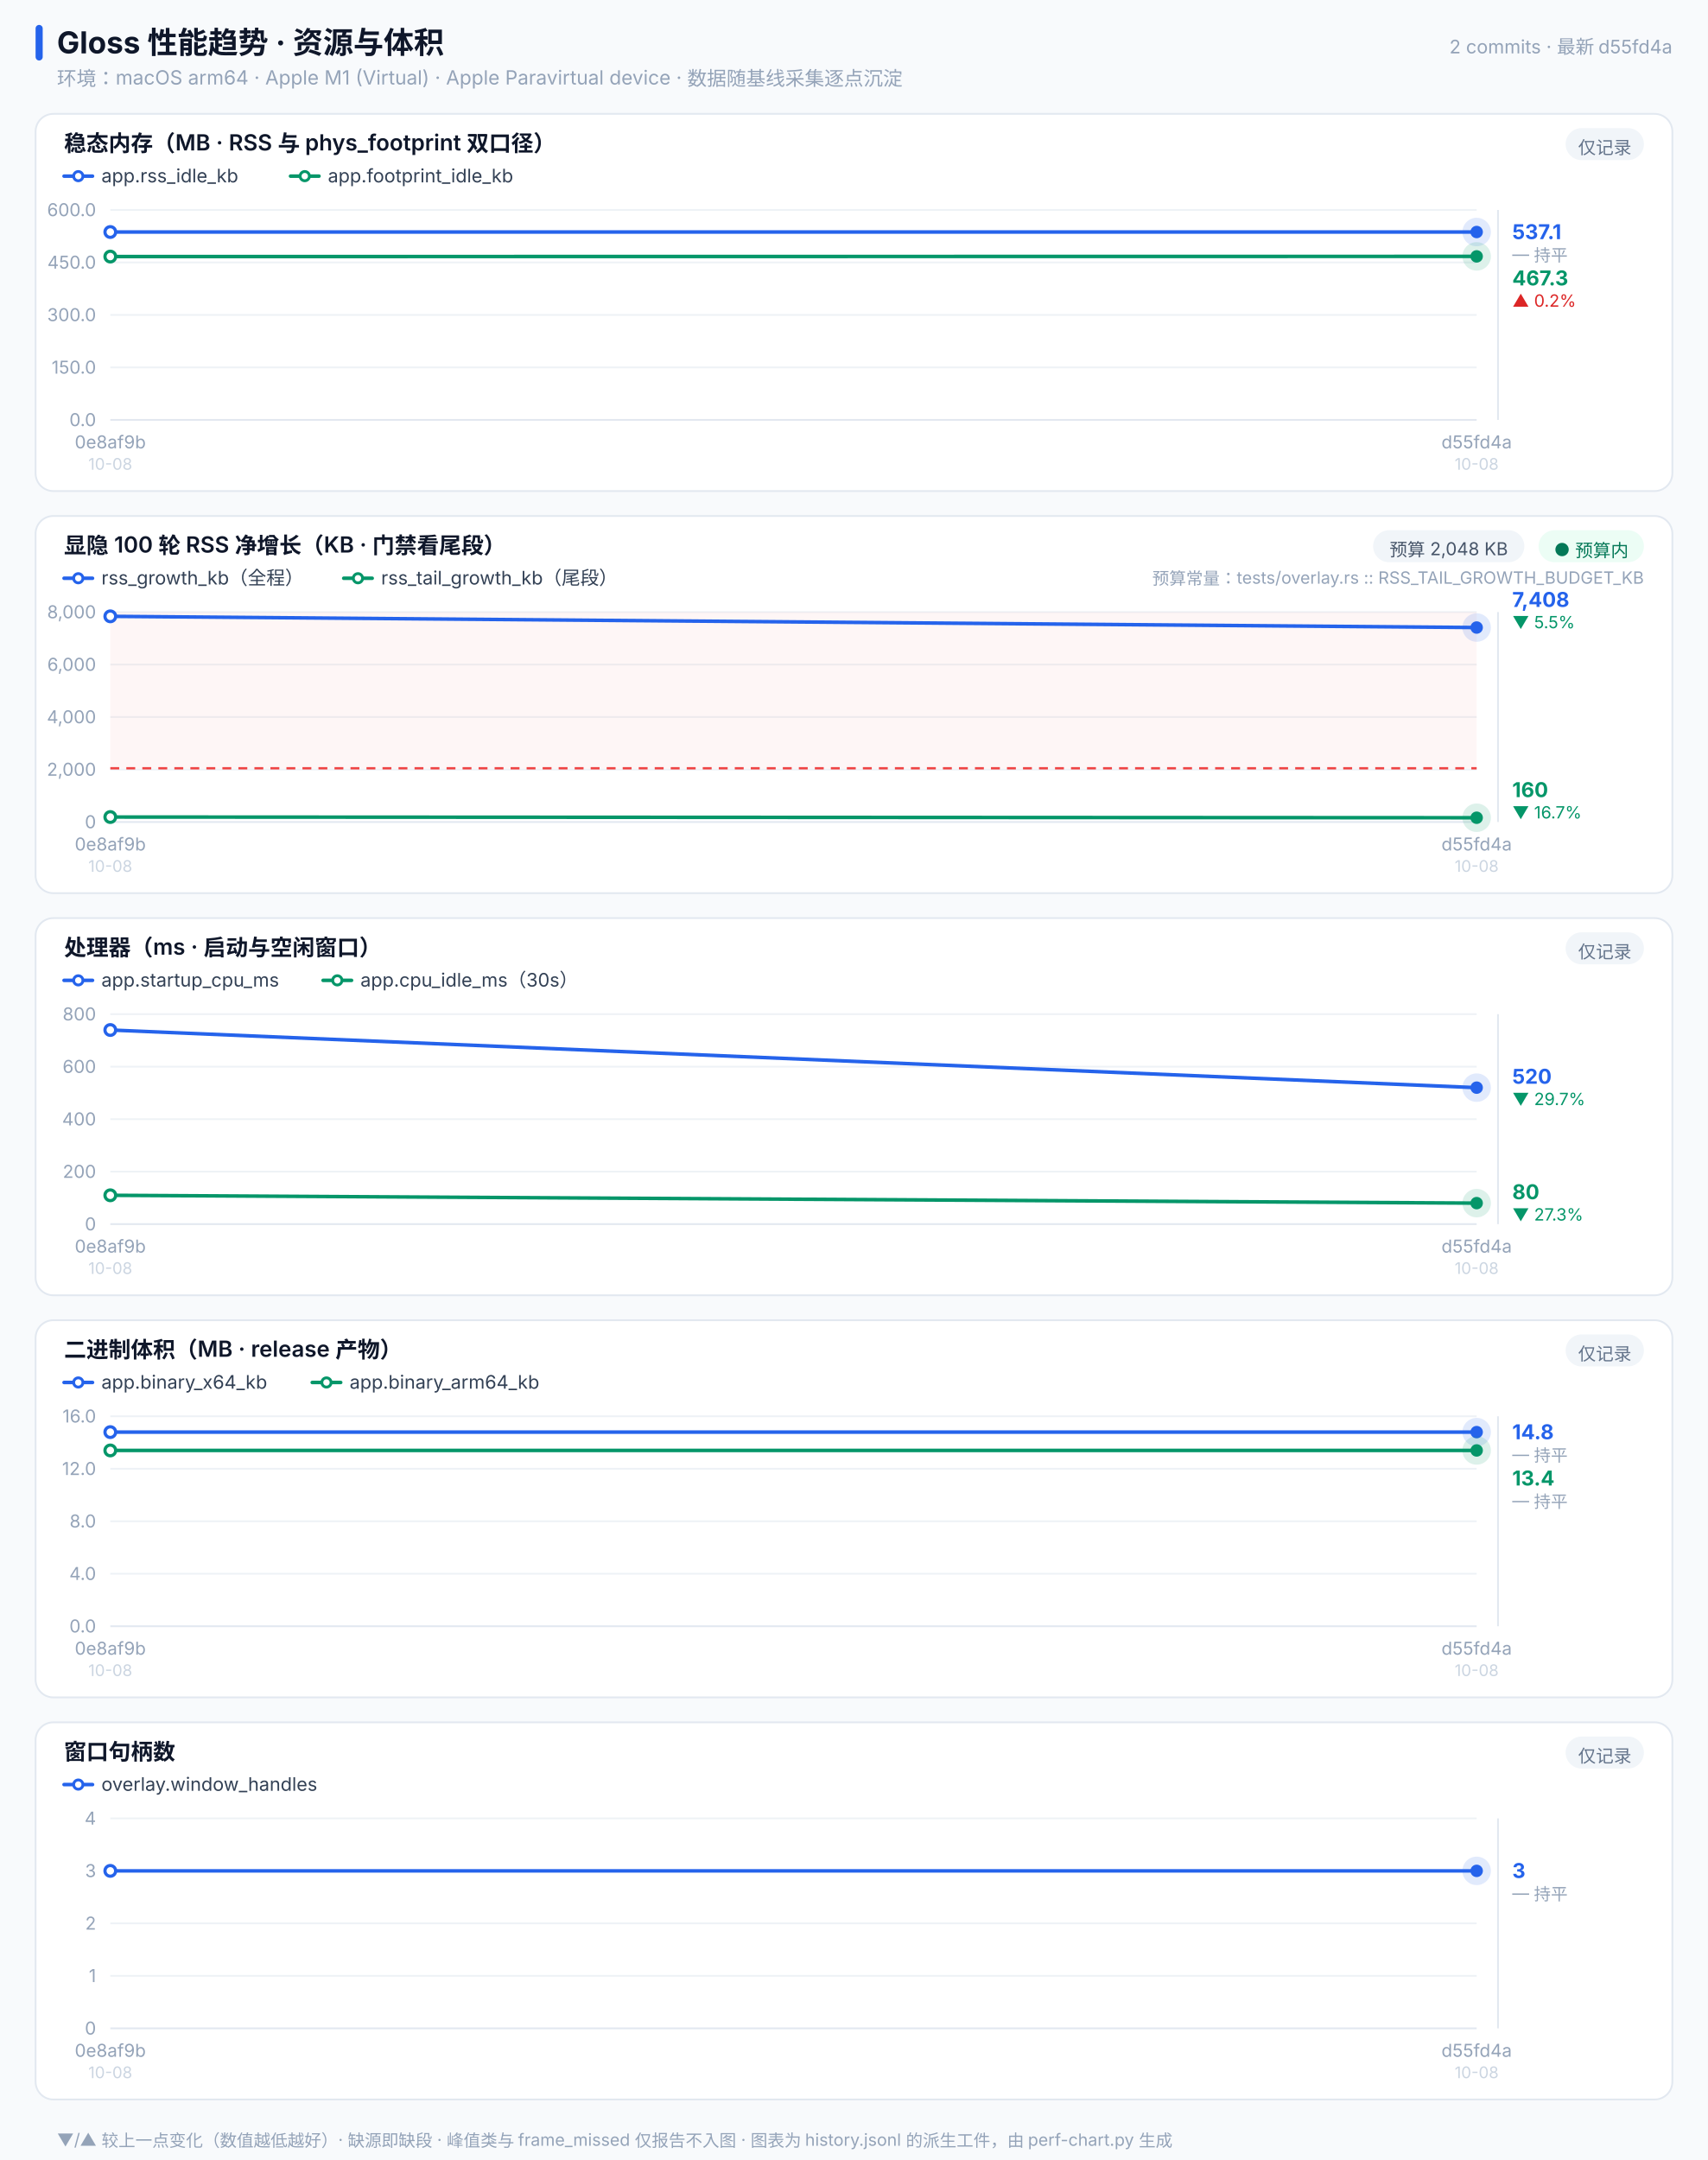
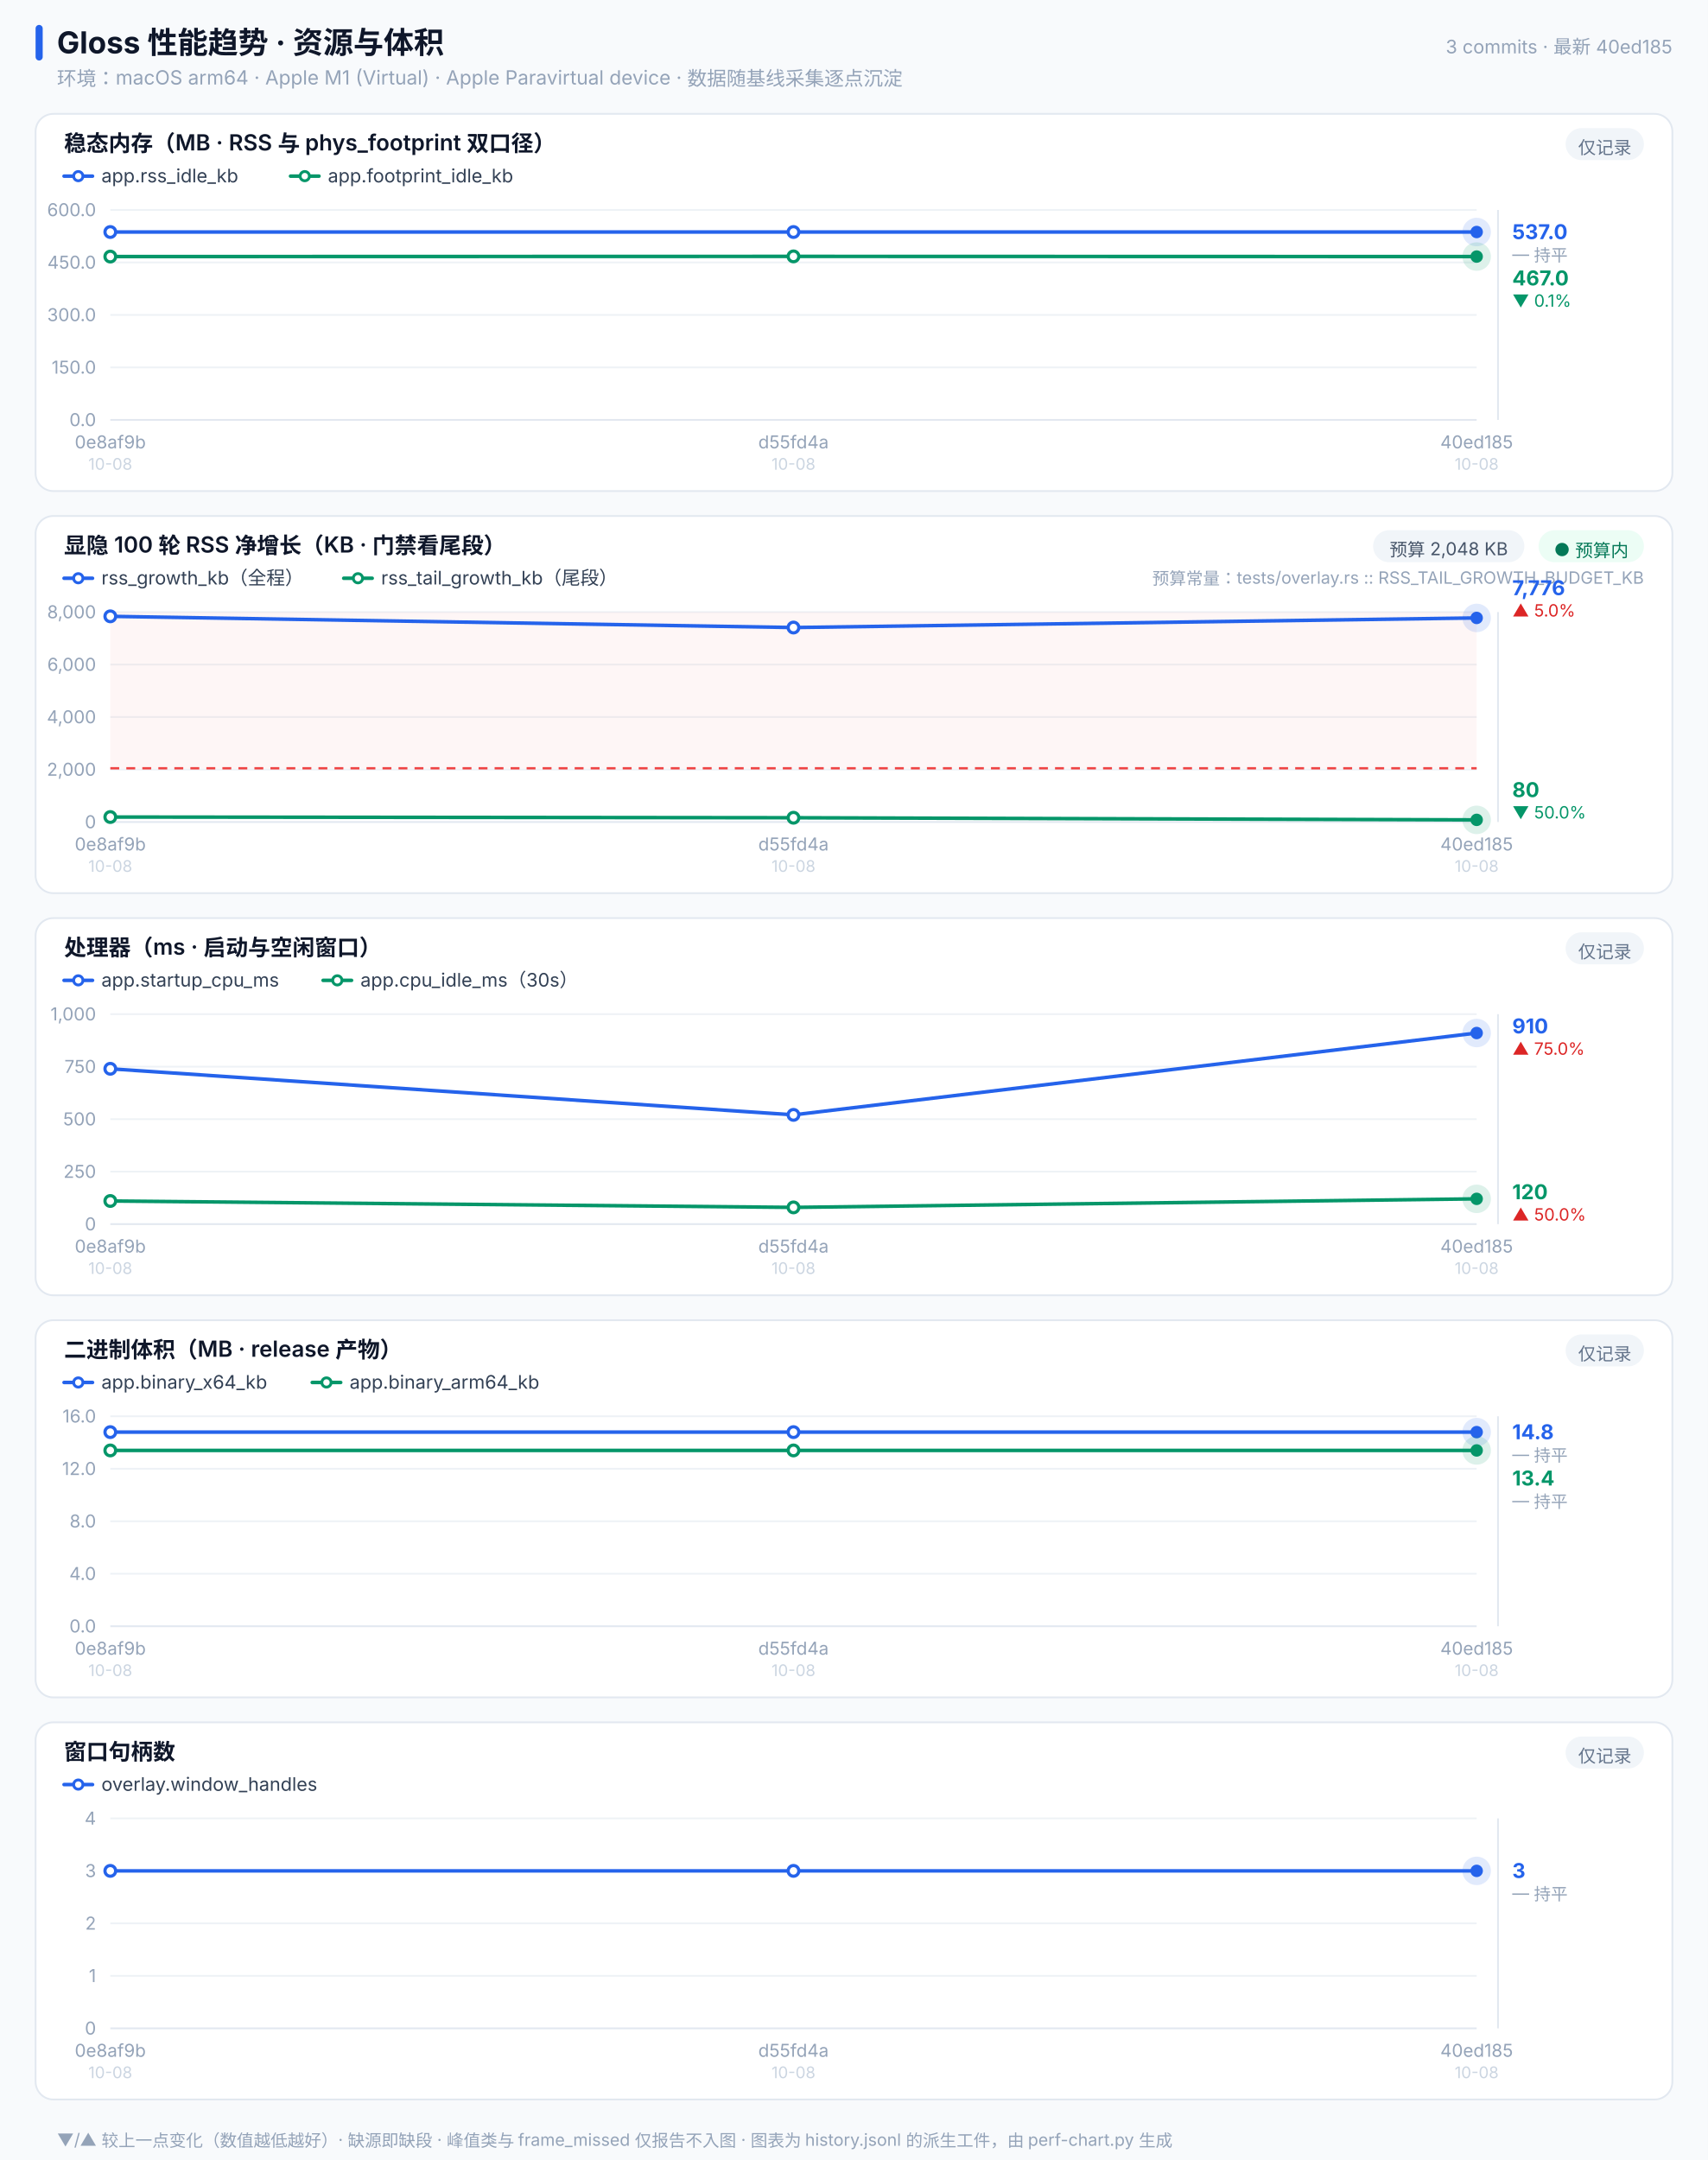
<svg xmlns="http://www.w3.org/2000/svg" width="960" height="1214" viewBox="0 0 960 1214" font-family="-apple-system,'PingFang SC','Helvetica Neue',sans-serif">
  <rect x="0.0" y="0.0" width="960.0" height="1214" fill="#f8fafc" rx="0" />
  <rect x="20.0" y="14.0" width="4.0" height="20" fill="#2563eb" rx="2" />
  <text x="32.0" y="30.0" font-size="17" fill="#0f172a" font-weight="700" text-anchor="start">Gloss 性能趋势 · 资源与体积</text>
  <text x="32.0" y="48.0" font-size="11" fill="#94a3b8" font-weight="400" text-anchor="start">环境：macOS arm64 · Apple M1 (Virtual) · Apple Paravirtual device · 数据随基线采集逐点沉淀</text>
-   <text x="940.0" y="30.0" font-size="10.5" fill="#94a3b8" font-weight="400" text-anchor="end">2 commits · 最新 d55fd4a</text>
+   <text x="940.0" y="30.0" font-size="10.5" fill="#94a3b8" font-weight="400" text-anchor="end">3 commits · 最新 40ed185</text>
  <rect x="20.0" y="64.0" width="920.0" height="212" fill="#ffffff" rx="10" stroke="#e2e8f0" />
  <text x="36.0" y="85.0" font-size="12.5" fill="#0f172a" font-weight="600" text-anchor="start">稳态内存（MB · RSS 与 phys_footprint 双口径）</text>
  <rect x="880.0" y="72.0" width="44.0" height="18" fill="#f1f5f9" rx="9" />
  <text x="902.0" y="86.5" font-size="10" fill="#64748b" font-weight="400" text-anchor="middle">仅记录</text>
  <line x1="36.0" y1="99.0" x2="52.0" y2="99.0" stroke="#2563eb" stroke-width="2" stroke-linecap="round" />
  <circle cx="44.0" cy="99.0" r="2.6" fill="#ffffff" stroke="#2563eb" stroke-width="1.6" />
  <text x="57.0" y="102.5" font-size="10.5" fill="#334155" font-weight="400" text-anchor="start">app.rss_idle_kb</text>
  <line x1="163.3" y1="99.0" x2="179.3" y2="99.0" stroke="#059669" stroke-width="2" stroke-linecap="round" />
  <circle cx="171.3" cy="99.0" r="2.6" fill="#ffffff" stroke="#059669" stroke-width="1.6" />
  <text x="184.3" y="102.5" font-size="10.5" fill="#334155" font-weight="400" text-anchor="start">app.footprint_idle_kb</text>
  <line x1="62.0" y1="236.0" x2="830.0" y2="236.0" stroke="#e2e8f0" stroke-width="1" />
  <text x="54.0" y="239.5" font-size="10" fill="#94a3b8" font-weight="400" text-anchor="end">0.0</text>
  <line x1="62.0" y1="206.5" x2="830.0" y2="206.5" stroke="#eef2f6" stroke-width="1" />
  <text x="54.0" y="210.0" font-size="10" fill="#94a3b8" font-weight="400" text-anchor="end">150.0</text>
  <line x1="62.0" y1="177.0" x2="830.0" y2="177.0" stroke="#eef2f6" stroke-width="1" />
  <text x="54.0" y="180.5" font-size="10" fill="#94a3b8" font-weight="400" text-anchor="end">300.0</text>
  <line x1="62.0" y1="147.5" x2="830.0" y2="147.5" stroke="#eef2f6" stroke-width="1" />
  <text x="54.0" y="151.0" font-size="10" fill="#94a3b8" font-weight="400" text-anchor="end">450.0</text>
  <line x1="62.0" y1="118.0" x2="830.0" y2="118.0" stroke="#eef2f6" stroke-width="1" />
  <text x="54.0" y="121.5" font-size="10" fill="#94a3b8" font-weight="400" text-anchor="end">600.0</text>
-   <polyline points="62.0,130.4 830.0,130.4" fill="none" stroke="#2563eb" stroke-width="2" stroke-linejoin="round" stroke-linecap="round" />
+   <polyline points="62.0,130.4 446.0,130.4 830.0,130.4" fill="none" stroke="#2563eb" stroke-width="2" stroke-linejoin="round" stroke-linecap="round" />
  <circle cx="62.0" cy="130.4" r="3" fill="#ffffff" stroke="#2563eb" stroke-width="1.8" />
+   <circle cx="446.0" cy="130.4" r="3" fill="#ffffff" stroke="#2563eb" stroke-width="1.8" />
  <circle cx="830.0" cy="130.4" r="8" fill="#2563eb" opacity="0.14" />
  <circle cx="830.0" cy="130.4" r="3.5" fill="#2563eb" />
-   <polyline points="62.0,144.2 830.0,144.1" fill="none" stroke="#059669" stroke-width="2" stroke-linejoin="round" stroke-linecap="round" />
+   <polyline points="62.0,144.2 446.0,144.1 830.0,144.2" fill="none" stroke="#059669" stroke-width="2" stroke-linejoin="round" stroke-linecap="round" />
  <circle cx="62.0" cy="144.2" r="3" fill="#ffffff" stroke="#059669" stroke-width="1.8" />
-   <circle cx="830.0" cy="144.1" r="8" fill="#059669" opacity="0.14" />
-   <circle cx="830.0" cy="144.1" r="3.5" fill="#059669" />
+   <circle cx="446.0" cy="144.1" r="3" fill="#ffffff" stroke="#059669" stroke-width="1.8" />
+   <circle cx="830.0" cy="144.2" r="8" fill="#059669" opacity="0.14" />
+   <circle cx="830.0" cy="144.2" r="3.5" fill="#059669" />
  <line x1="842.0" y1="118.0" x2="842.0" y2="236.0" stroke="#e2e8f0" stroke-width="1" />
-   <text x="850.0" y="134.4" font-size="11.5" fill="#2563eb" font-weight="700" text-anchor="start">537.1</text>
+   <text x="850.0" y="134.4" font-size="11.5" fill="#2563eb" font-weight="700" text-anchor="start">537.0</text>
  <text x="850.0" y="146.4" font-size="9.5" fill="#94a3b8" font-weight="400" text-anchor="start">— 持平</text>
-   <text x="850.0" y="160.4" font-size="11.5" fill="#059669" font-weight="700" text-anchor="start">467.3</text>
-   <text x="850.0" y="172.4" font-size="9.5" fill="#dc2626" font-weight="400" text-anchor="start">▲ 0.2%</text>
+   <text x="850.0" y="160.4" font-size="11.5" fill="#059669" font-weight="700" text-anchor="start">467.0</text>
+   <text x="850.0" y="172.4" font-size="9.5" fill="#059669" font-weight="400" text-anchor="start">▼ 0.1%</text>
  <text x="62.0" y="252.0" font-size="10" fill="#94a3b8" font-weight="400" text-anchor="middle">0e8af9b</text>
  <text x="62.0" y="264.0" font-size="9" fill="#cbd5e1" font-weight="400" text-anchor="middle">10-08</text>
-   <text x="830.0" y="252.0" font-size="10" fill="#94a3b8" font-weight="400" text-anchor="middle">d55fd4a</text>
+   <text x="446.0" y="252.0" font-size="10" fill="#94a3b8" font-weight="400" text-anchor="middle">d55fd4a</text>
+   <text x="446.0" y="264.0" font-size="9" fill="#cbd5e1" font-weight="400" text-anchor="middle">10-08</text>
+   <text x="830.0" y="252.0" font-size="10" fill="#94a3b8" font-weight="400" text-anchor="middle">40ed185</text>
  <text x="830.0" y="264.0" font-size="9" fill="#cbd5e1" font-weight="400" text-anchor="middle">10-08</text>
  <rect x="20.0" y="290.0" width="920.0" height="212" fill="#ffffff" rx="10" stroke="#e2e8f0" />
  <text x="36.0" y="311.0" font-size="12.5" fill="#0f172a" font-weight="600" text-anchor="start">显隐 100 轮 RSS 净增长（KB · 门禁看尾段）</text>
  <rect x="864.8" y="298.0" width="59.2" height="18" fill="#ecfdf5" rx="9" />
  <text x="894.4" y="312.5" font-size="10" fill="#047857" font-weight="400" text-anchor="middle">● 预算内</text>
  <rect x="771.8" y="298.0" width="85.0" height="18" fill="#f1f5f9" rx="9" />
  <text x="814.3" y="312.5" font-size="10" fill="#475569" font-weight="400" text-anchor="middle">预算 2,048 KB</text>
  <line x1="36.0" y1="325.0" x2="52.0" y2="325.0" stroke="#2563eb" stroke-width="2" stroke-linecap="round" />
  <circle cx="44.0" cy="325.0" r="2.6" fill="#ffffff" stroke="#2563eb" stroke-width="1.6" />
  <text x="57.0" y="328.5" font-size="10.5" fill="#334155" font-weight="400" text-anchor="start">rss_growth_kb（全程）</text>
  <line x1="193.2" y1="325.0" x2="209.2" y2="325.0" stroke="#059669" stroke-width="2" stroke-linecap="round" />
  <circle cx="201.2" cy="325.0" r="2.6" fill="#ffffff" stroke="#059669" stroke-width="1.6" />
  <text x="214.2" y="328.5" font-size="10.5" fill="#334155" font-weight="400" text-anchor="start">rss_tail_growth_kb（尾段）</text>
  <text x="924.0" y="328.5" font-size="9.5" fill="#94a3b8" font-weight="400" text-anchor="end">预算常量：tests/overlay.rs :: RSS_TAIL_GROWTH_BUDGET_KB</text>
  <line x1="62.0" y1="462.0" x2="830.0" y2="462.0" stroke="#e2e8f0" stroke-width="1" />
  <text x="54.0" y="465.5" font-size="10" fill="#94a3b8" font-weight="400" text-anchor="end">0</text>
  <line x1="62.0" y1="432.5" x2="830.0" y2="432.5" stroke="#eef2f6" stroke-width="1" />
  <text x="54.0" y="436.0" font-size="10" fill="#94a3b8" font-weight="400" text-anchor="end">2,000</text>
  <line x1="62.0" y1="403.0" x2="830.0" y2="403.0" stroke="#eef2f6" stroke-width="1" />
  <text x="54.0" y="406.5" font-size="10" fill="#94a3b8" font-weight="400" text-anchor="end">4,000</text>
  <line x1="62.0" y1="373.5" x2="830.0" y2="373.5" stroke="#eef2f6" stroke-width="1" />
  <text x="54.0" y="377.0" font-size="10" fill="#94a3b8" font-weight="400" text-anchor="end">6,000</text>
  <line x1="62.0" y1="344.0" x2="830.0" y2="344.0" stroke="#eef2f6" stroke-width="1" />
  <text x="54.0" y="347.5" font-size="10" fill="#94a3b8" font-weight="400" text-anchor="end">8,000</text>
  <rect x="62.0" y="344.0" width="768.0" height="87.8" fill="#ef4444" fill-opacity="0.05" rx="0" />
  <line x1="62.0" y1="431.8" x2="830.0" y2="431.8" stroke="#ef4444" stroke-width="1.3" stroke-dasharray="5 4" />
-   <polyline points="62.0,346.4 830.0,352.7" fill="none" stroke="#2563eb" stroke-width="2" stroke-linejoin="round" stroke-linecap="round" />
+   <polyline points="62.0,346.4 446.0,352.7 830.0,347.3" fill="none" stroke="#2563eb" stroke-width="2" stroke-linejoin="round" stroke-linecap="round" />
  <circle cx="62.0" cy="346.4" r="3" fill="#ffffff" stroke="#2563eb" stroke-width="1.8" />
-   <circle cx="830.0" cy="352.7" r="8" fill="#2563eb" opacity="0.14" />
-   <circle cx="830.0" cy="352.7" r="3.5" fill="#2563eb" />
-   <polyline points="62.0,459.2 830.0,459.6" fill="none" stroke="#059669" stroke-width="2" stroke-linejoin="round" stroke-linecap="round" />
+   <circle cx="446.0" cy="352.7" r="3" fill="#ffffff" stroke="#2563eb" stroke-width="1.8" />
+   <circle cx="830.0" cy="347.3" r="8" fill="#2563eb" opacity="0.14" />
+   <circle cx="830.0" cy="347.3" r="3.5" fill="#2563eb" />
+   <polyline points="62.0,459.2 446.0,459.6 830.0,460.8" fill="none" stroke="#059669" stroke-width="2" stroke-linejoin="round" stroke-linecap="round" />
  <circle cx="62.0" cy="459.2" r="3" fill="#ffffff" stroke="#059669" stroke-width="1.8" />
-   <circle cx="830.0" cy="459.6" r="8" fill="#059669" opacity="0.14" />
-   <circle cx="830.0" cy="459.6" r="3.5" fill="#059669" />
+   <circle cx="446.0" cy="459.6" r="3" fill="#ffffff" stroke="#059669" stroke-width="1.8" />
+   <circle cx="830.0" cy="460.8" r="8" fill="#059669" opacity="0.14" />
+   <circle cx="830.0" cy="460.8" r="3.5" fill="#059669" />
  <line x1="842.0" y1="344.0" x2="842.0" y2="462.0" stroke="#e2e8f0" stroke-width="1" />
-   <text x="850.0" y="341.1" font-size="11.5" fill="#2563eb" font-weight="700" text-anchor="start">7,408</text>
-   <text x="850.0" y="353.1" font-size="9.5" fill="#059669" font-weight="400" text-anchor="start">▼ 5.5%</text>
-   <text x="850.0" y="448.0" font-size="11.5" fill="#059669" font-weight="700" text-anchor="start">160</text>
-   <text x="850.0" y="460.0" font-size="9.5" fill="#059669" font-weight="400" text-anchor="start">▼ 16.7%</text>
+   <text x="850.0" y="334.5" font-size="11.5" fill="#2563eb" font-weight="700" text-anchor="start">7,776</text>
+   <text x="850.0" y="346.5" font-size="9.5" fill="#dc2626" font-weight="400" text-anchor="start">▲ 5.0%</text>
+   <text x="850.0" y="448.0" font-size="11.5" fill="#059669" font-weight="700" text-anchor="start">80</text>
+   <text x="850.0" y="460.0" font-size="9.5" fill="#059669" font-weight="400" text-anchor="start">▼ 50.0%</text>
  <text x="62.0" y="478.0" font-size="10" fill="#94a3b8" font-weight="400" text-anchor="middle">0e8af9b</text>
  <text x="62.0" y="490.0" font-size="9" fill="#cbd5e1" font-weight="400" text-anchor="middle">10-08</text>
-   <text x="830.0" y="478.0" font-size="10" fill="#94a3b8" font-weight="400" text-anchor="middle">d55fd4a</text>
+   <text x="446.0" y="478.0" font-size="10" fill="#94a3b8" font-weight="400" text-anchor="middle">d55fd4a</text>
+   <text x="446.0" y="490.0" font-size="9" fill="#cbd5e1" font-weight="400" text-anchor="middle">10-08</text>
+   <text x="830.0" y="478.0" font-size="10" fill="#94a3b8" font-weight="400" text-anchor="middle">40ed185</text>
  <text x="830.0" y="490.0" font-size="9" fill="#cbd5e1" font-weight="400" text-anchor="middle">10-08</text>
  <rect x="20.0" y="516.0" width="920.0" height="212" fill="#ffffff" rx="10" stroke="#e2e8f0" />
  <text x="36.0" y="537.0" font-size="12.5" fill="#0f172a" font-weight="600" text-anchor="start">处理器（ms · 启动与空闲窗口）</text>
  <rect x="880.0" y="524.0" width="44.0" height="18" fill="#f1f5f9" rx="9" />
  <text x="902.0" y="538.5" font-size="10" fill="#64748b" font-weight="400" text-anchor="middle">仅记录</text>
  <line x1="36.0" y1="551.0" x2="52.0" y2="551.0" stroke="#2563eb" stroke-width="2" stroke-linecap="round" />
  <circle cx="44.0" cy="551.0" r="2.6" fill="#ffffff" stroke="#2563eb" stroke-width="1.6" />
  <text x="57.0" y="554.5" font-size="10.5" fill="#334155" font-weight="400" text-anchor="start">app.startup_cpu_ms</text>
  <line x1="181.6" y1="551.0" x2="197.6" y2="551.0" stroke="#059669" stroke-width="2" stroke-linecap="round" />
  <circle cx="189.6" cy="551.0" r="2.6" fill="#ffffff" stroke="#059669" stroke-width="1.6" />
  <text x="202.6" y="554.5" font-size="10.5" fill="#334155" font-weight="400" text-anchor="start">app.cpu_idle_ms（30s）</text>
  <line x1="62.0" y1="688.0" x2="830.0" y2="688.0" stroke="#e2e8f0" stroke-width="1" />
  <text x="54.0" y="691.5" font-size="10" fill="#94a3b8" font-weight="400" text-anchor="end">0</text>
  <line x1="62.0" y1="658.5" x2="830.0" y2="658.5" stroke="#eef2f6" stroke-width="1" />
-   <text x="54.0" y="662.0" font-size="10" fill="#94a3b8" font-weight="400" text-anchor="end">200</text>
+   <text x="54.0" y="662.0" font-size="10" fill="#94a3b8" font-weight="400" text-anchor="end">250</text>
  <line x1="62.0" y1="629.0" x2="830.0" y2="629.0" stroke="#eef2f6" stroke-width="1" />
-   <text x="54.0" y="632.5" font-size="10" fill="#94a3b8" font-weight="400" text-anchor="end">400</text>
+   <text x="54.0" y="632.5" font-size="10" fill="#94a3b8" font-weight="400" text-anchor="end">500</text>
  <line x1="62.0" y1="599.5" x2="830.0" y2="599.5" stroke="#eef2f6" stroke-width="1" />
-   <text x="54.0" y="603.0" font-size="10" fill="#94a3b8" font-weight="400" text-anchor="end">600</text>
+   <text x="54.0" y="603.0" font-size="10" fill="#94a3b8" font-weight="400" text-anchor="end">750</text>
  <line x1="62.0" y1="570.0" x2="830.0" y2="570.0" stroke="#eef2f6" stroke-width="1" />
-   <text x="54.0" y="573.5" font-size="10" fill="#94a3b8" font-weight="400" text-anchor="end">800</text>
-   <polyline points="62.0,578.9 830.0,611.3" fill="none" stroke="#2563eb" stroke-width="2" stroke-linejoin="round" stroke-linecap="round" />
-   <circle cx="62.0" cy="578.9" r="3" fill="#ffffff" stroke="#2563eb" stroke-width="1.8" />
-   <circle cx="830.0" cy="611.3" r="8" fill="#2563eb" opacity="0.14" />
-   <circle cx="830.0" cy="611.3" r="3.5" fill="#2563eb" />
-   <polyline points="62.0,671.8 830.0,676.2" fill="none" stroke="#059669" stroke-width="2" stroke-linejoin="round" stroke-linecap="round" />
-   <circle cx="62.0" cy="671.8" r="3" fill="#ffffff" stroke="#059669" stroke-width="1.8" />
-   <circle cx="830.0" cy="676.2" r="8" fill="#059669" opacity="0.14" />
-   <circle cx="830.0" cy="676.2" r="3.5" fill="#059669" />
+   <text x="54.0" y="573.5" font-size="10" fill="#94a3b8" font-weight="400" text-anchor="end">1,000</text>
+   <polyline points="62.0,600.7 446.0,626.6 830.0,580.6" fill="none" stroke="#2563eb" stroke-width="2" stroke-linejoin="round" stroke-linecap="round" />
+   <circle cx="62.0" cy="600.7" r="3" fill="#ffffff" stroke="#2563eb" stroke-width="1.8" />
+   <circle cx="446.0" cy="626.6" r="3" fill="#ffffff" stroke="#2563eb" stroke-width="1.8" />
+   <circle cx="830.0" cy="580.6" r="8" fill="#2563eb" opacity="0.14" />
+   <circle cx="830.0" cy="580.6" r="3.5" fill="#2563eb" />
+   <polyline points="62.0,675.0 446.0,678.6 830.0,673.8" fill="none" stroke="#059669" stroke-width="2" stroke-linejoin="round" stroke-linecap="round" />
+   <circle cx="62.0" cy="675.0" r="3" fill="#ffffff" stroke="#059669" stroke-width="1.8" />
+   <circle cx="446.0" cy="678.6" r="3" fill="#ffffff" stroke="#059669" stroke-width="1.8" />
+   <circle cx="830.0" cy="673.8" r="8" fill="#059669" opacity="0.14" />
+   <circle cx="830.0" cy="673.8" r="3.5" fill="#059669" />
  <line x1="842.0" y1="570.0" x2="842.0" y2="688.0" stroke="#e2e8f0" stroke-width="1" />
-   <text x="850.0" y="609.1" font-size="11.5" fill="#2563eb" font-weight="700" text-anchor="start">520</text>
-   <text x="850.0" y="621.1" font-size="9.5" fill="#059669" font-weight="400" text-anchor="start">▼ 29.7%</text>
-   <text x="850.0" y="674.0" font-size="11.5" fill="#059669" font-weight="700" text-anchor="start">80</text>
-   <text x="850.0" y="686.0" font-size="9.5" fill="#059669" font-weight="400" text-anchor="start">▼ 27.3%</text>
+   <text x="850.0" y="580.8" font-size="11.5" fill="#2563eb" font-weight="700" text-anchor="start">910</text>
+   <text x="850.0" y="592.8" font-size="9.5" fill="#dc2626" font-weight="400" text-anchor="start">▲ 75.0%</text>
+   <text x="850.0" y="674.0" font-size="11.5" fill="#059669" font-weight="700" text-anchor="start">120</text>
+   <text x="850.0" y="686.0" font-size="9.5" fill="#dc2626" font-weight="400" text-anchor="start">▲ 50.0%</text>
  <text x="62.0" y="704.0" font-size="10" fill="#94a3b8" font-weight="400" text-anchor="middle">0e8af9b</text>
  <text x="62.0" y="716.0" font-size="9" fill="#cbd5e1" font-weight="400" text-anchor="middle">10-08</text>
-   <text x="830.0" y="704.0" font-size="10" fill="#94a3b8" font-weight="400" text-anchor="middle">d55fd4a</text>
+   <text x="446.0" y="704.0" font-size="10" fill="#94a3b8" font-weight="400" text-anchor="middle">d55fd4a</text>
+   <text x="446.0" y="716.0" font-size="9" fill="#cbd5e1" font-weight="400" text-anchor="middle">10-08</text>
+   <text x="830.0" y="704.0" font-size="10" fill="#94a3b8" font-weight="400" text-anchor="middle">40ed185</text>
  <text x="830.0" y="716.0" font-size="9" fill="#cbd5e1" font-weight="400" text-anchor="middle">10-08</text>
  <rect x="20.0" y="742.0" width="920.0" height="212" fill="#ffffff" rx="10" stroke="#e2e8f0" />
  <text x="36.0" y="763.0" font-size="12.5" fill="#0f172a" font-weight="600" text-anchor="start">二进制体积（MB · release 产物）</text>
  <rect x="880.0" y="750.0" width="44.0" height="18" fill="#f1f5f9" rx="9" />
  <text x="902.0" y="764.5" font-size="10" fill="#64748b" font-weight="400" text-anchor="middle">仅记录</text>
  <line x1="36.0" y1="777.0" x2="52.0" y2="777.0" stroke="#2563eb" stroke-width="2" stroke-linecap="round" />
  <circle cx="44.0" cy="777.0" r="2.6" fill="#ffffff" stroke="#2563eb" stroke-width="1.6" />
  <text x="57.0" y="780.5" font-size="10.5" fill="#334155" font-weight="400" text-anchor="start">app.binary_x64_kb</text>
  <line x1="175.5" y1="777.0" x2="191.5" y2="777.0" stroke="#059669" stroke-width="2" stroke-linecap="round" />
  <circle cx="183.5" cy="777.0" r="2.6" fill="#ffffff" stroke="#059669" stroke-width="1.6" />
  <text x="196.5" y="780.5" font-size="10.5" fill="#334155" font-weight="400" text-anchor="start">app.binary_arm64_kb</text>
  <line x1="62.0" y1="914.0" x2="830.0" y2="914.0" stroke="#e2e8f0" stroke-width="1" />
  <text x="54.0" y="917.5" font-size="10" fill="#94a3b8" font-weight="400" text-anchor="end">0.0</text>
  <line x1="62.0" y1="884.5" x2="830.0" y2="884.5" stroke="#eef2f6" stroke-width="1" />
  <text x="54.0" y="888.0" font-size="10" fill="#94a3b8" font-weight="400" text-anchor="end">4.0</text>
  <line x1="62.0" y1="855.0" x2="830.0" y2="855.0" stroke="#eef2f6" stroke-width="1" />
  <text x="54.0" y="858.5" font-size="10" fill="#94a3b8" font-weight="400" text-anchor="end">8.0</text>
  <line x1="62.0" y1="825.5" x2="830.0" y2="825.5" stroke="#eef2f6" stroke-width="1" />
  <text x="54.0" y="829.0" font-size="10" fill="#94a3b8" font-weight="400" text-anchor="end">12.0</text>
  <line x1="62.0" y1="796.0" x2="830.0" y2="796.0" stroke="#eef2f6" stroke-width="1" />
  <text x="54.0" y="799.5" font-size="10" fill="#94a3b8" font-weight="400" text-anchor="end">16.0</text>
-   <polyline points="62.0,804.9 830.0,804.9" fill="none" stroke="#2563eb" stroke-width="2" stroke-linejoin="round" stroke-linecap="round" />
+   <polyline points="62.0,804.9 446.0,804.9 830.0,804.9" fill="none" stroke="#2563eb" stroke-width="2" stroke-linejoin="round" stroke-linecap="round" />
  <circle cx="62.0" cy="804.9" r="3" fill="#ffffff" stroke="#2563eb" stroke-width="1.8" />
+   <circle cx="446.0" cy="804.9" r="3" fill="#ffffff" stroke="#2563eb" stroke-width="1.8" />
  <circle cx="830.0" cy="804.9" r="8" fill="#2563eb" opacity="0.14" />
  <circle cx="830.0" cy="804.9" r="3.5" fill="#2563eb" />
-   <polyline points="62.0,815.2 830.0,815.2" fill="none" stroke="#059669" stroke-width="2" stroke-linejoin="round" stroke-linecap="round" />
+   <polyline points="62.0,815.2 446.0,815.2 830.0,815.2" fill="none" stroke="#059669" stroke-width="2" stroke-linejoin="round" stroke-linecap="round" />
  <circle cx="62.0" cy="815.2" r="3" fill="#ffffff" stroke="#059669" stroke-width="1.8" />
+   <circle cx="446.0" cy="815.2" r="3" fill="#ffffff" stroke="#059669" stroke-width="1.8" />
  <circle cx="830.0" cy="815.2" r="8" fill="#059669" opacity="0.14" />
  <circle cx="830.0" cy="815.2" r="3.5" fill="#059669" />
  <line x1="842.0" y1="796.0" x2="842.0" y2="914.0" stroke="#e2e8f0" stroke-width="1" />
  <text x="850.0" y="808.9" font-size="11.5" fill="#2563eb" font-weight="700" text-anchor="start">14.8</text>
  <text x="850.0" y="820.9" font-size="9.5" fill="#94a3b8" font-weight="400" text-anchor="start">— 持平</text>
  <text x="850.0" y="834.9" font-size="11.5" fill="#059669" font-weight="700" text-anchor="start">13.4</text>
  <text x="850.0" y="846.9" font-size="9.5" fill="#94a3b8" font-weight="400" text-anchor="start">— 持平</text>
  <text x="62.0" y="930.0" font-size="10" fill="#94a3b8" font-weight="400" text-anchor="middle">0e8af9b</text>
  <text x="62.0" y="942.0" font-size="9" fill="#cbd5e1" font-weight="400" text-anchor="middle">10-08</text>
-   <text x="830.0" y="930.0" font-size="10" fill="#94a3b8" font-weight="400" text-anchor="middle">d55fd4a</text>
+   <text x="446.0" y="930.0" font-size="10" fill="#94a3b8" font-weight="400" text-anchor="middle">d55fd4a</text>
+   <text x="446.0" y="942.0" font-size="9" fill="#cbd5e1" font-weight="400" text-anchor="middle">10-08</text>
+   <text x="830.0" y="930.0" font-size="10" fill="#94a3b8" font-weight="400" text-anchor="middle">40ed185</text>
  <text x="830.0" y="942.0" font-size="9" fill="#cbd5e1" font-weight="400" text-anchor="middle">10-08</text>
  <rect x="20.0" y="968.0" width="920.0" height="212" fill="#ffffff" rx="10" stroke="#e2e8f0" />
  <text x="36.0" y="989.0" font-size="12.5" fill="#0f172a" font-weight="600" text-anchor="start">窗口句柄数</text>
  <rect x="880.0" y="976.0" width="44.0" height="18" fill="#f1f5f9" rx="9" />
  <text x="902.0" y="990.5" font-size="10" fill="#64748b" font-weight="400" text-anchor="middle">仅记录</text>
  <line x1="36.0" y1="1003.0" x2="52.0" y2="1003.0" stroke="#2563eb" stroke-width="2" stroke-linecap="round" />
  <circle cx="44.0" cy="1003.0" r="2.6" fill="#ffffff" stroke="#2563eb" stroke-width="1.6" />
  <text x="57.0" y="1006.5" font-size="10.5" fill="#334155" font-weight="400" text-anchor="start">overlay.window_handles</text>
  <line x1="62.0" y1="1140.0" x2="830.0" y2="1140.0" stroke="#e2e8f0" stroke-width="1" />
  <text x="54.0" y="1143.5" font-size="10" fill="#94a3b8" font-weight="400" text-anchor="end">0</text>
  <line x1="62.0" y1="1110.5" x2="830.0" y2="1110.5" stroke="#eef2f6" stroke-width="1" />
  <text x="54.0" y="1114.0" font-size="10" fill="#94a3b8" font-weight="400" text-anchor="end">1</text>
  <line x1="62.0" y1="1081.0" x2="830.0" y2="1081.0" stroke="#eef2f6" stroke-width="1" />
  <text x="54.0" y="1084.5" font-size="10" fill="#94a3b8" font-weight="400" text-anchor="end">2</text>
  <line x1="62.0" y1="1051.5" x2="830.0" y2="1051.5" stroke="#eef2f6" stroke-width="1" />
  <text x="54.0" y="1055.0" font-size="10" fill="#94a3b8" font-weight="400" text-anchor="end">3</text>
  <line x1="62.0" y1="1022.0" x2="830.0" y2="1022.0" stroke="#eef2f6" stroke-width="1" />
  <text x="54.0" y="1025.5" font-size="10" fill="#94a3b8" font-weight="400" text-anchor="end">4</text>
-   <polyline points="62.0,1051.5 830.0,1051.5" fill="none" stroke="#2563eb" stroke-width="2" stroke-linejoin="round" stroke-linecap="round" />
+   <polyline points="62.0,1051.5 446.0,1051.5 830.0,1051.5" fill="none" stroke="#2563eb" stroke-width="2" stroke-linejoin="round" stroke-linecap="round" />
  <circle cx="62.0" cy="1051.5" r="3" fill="#ffffff" stroke="#2563eb" stroke-width="1.8" />
+   <circle cx="446.0" cy="1051.5" r="3" fill="#ffffff" stroke="#2563eb" stroke-width="1.8" />
  <circle cx="830.0" cy="1051.5" r="8" fill="#2563eb" opacity="0.14" />
  <circle cx="830.0" cy="1051.5" r="3.5" fill="#2563eb" />
  <line x1="842.0" y1="1022.0" x2="842.0" y2="1140.0" stroke="#e2e8f0" stroke-width="1" />
  <text x="850.0" y="1055.5" font-size="11.5" fill="#2563eb" font-weight="700" text-anchor="start">3</text>
  <text x="850.0" y="1067.5" font-size="9.5" fill="#94a3b8" font-weight="400" text-anchor="start">— 持平</text>
  <text x="62.0" y="1156.0" font-size="10" fill="#94a3b8" font-weight="400" text-anchor="middle">0e8af9b</text>
  <text x="62.0" y="1168.0" font-size="9" fill="#cbd5e1" font-weight="400" text-anchor="middle">10-08</text>
-   <text x="830.0" y="1156.0" font-size="10" fill="#94a3b8" font-weight="400" text-anchor="middle">d55fd4a</text>
+   <text x="446.0" y="1156.0" font-size="10" fill="#94a3b8" font-weight="400" text-anchor="middle">d55fd4a</text>
+   <text x="446.0" y="1168.0" font-size="9" fill="#cbd5e1" font-weight="400" text-anchor="middle">10-08</text>
+   <text x="830.0" y="1156.0" font-size="10" fill="#94a3b8" font-weight="400" text-anchor="middle">40ed185</text>
  <text x="830.0" y="1168.0" font-size="9" fill="#cbd5e1" font-weight="400" text-anchor="middle">10-08</text>
  <text x="32.0" y="1206.0" font-size="9.5" fill="#94a3b8" font-weight="400" text-anchor="start">▼/▲ 较上一点变化（数值越低越好）· 缺源即缺段 · 峰值类与 frame_missed 仅报告不入图 · 图表为 history.jsonl 的派生工件，由 perf-chart.py 生成</text>
</svg>
